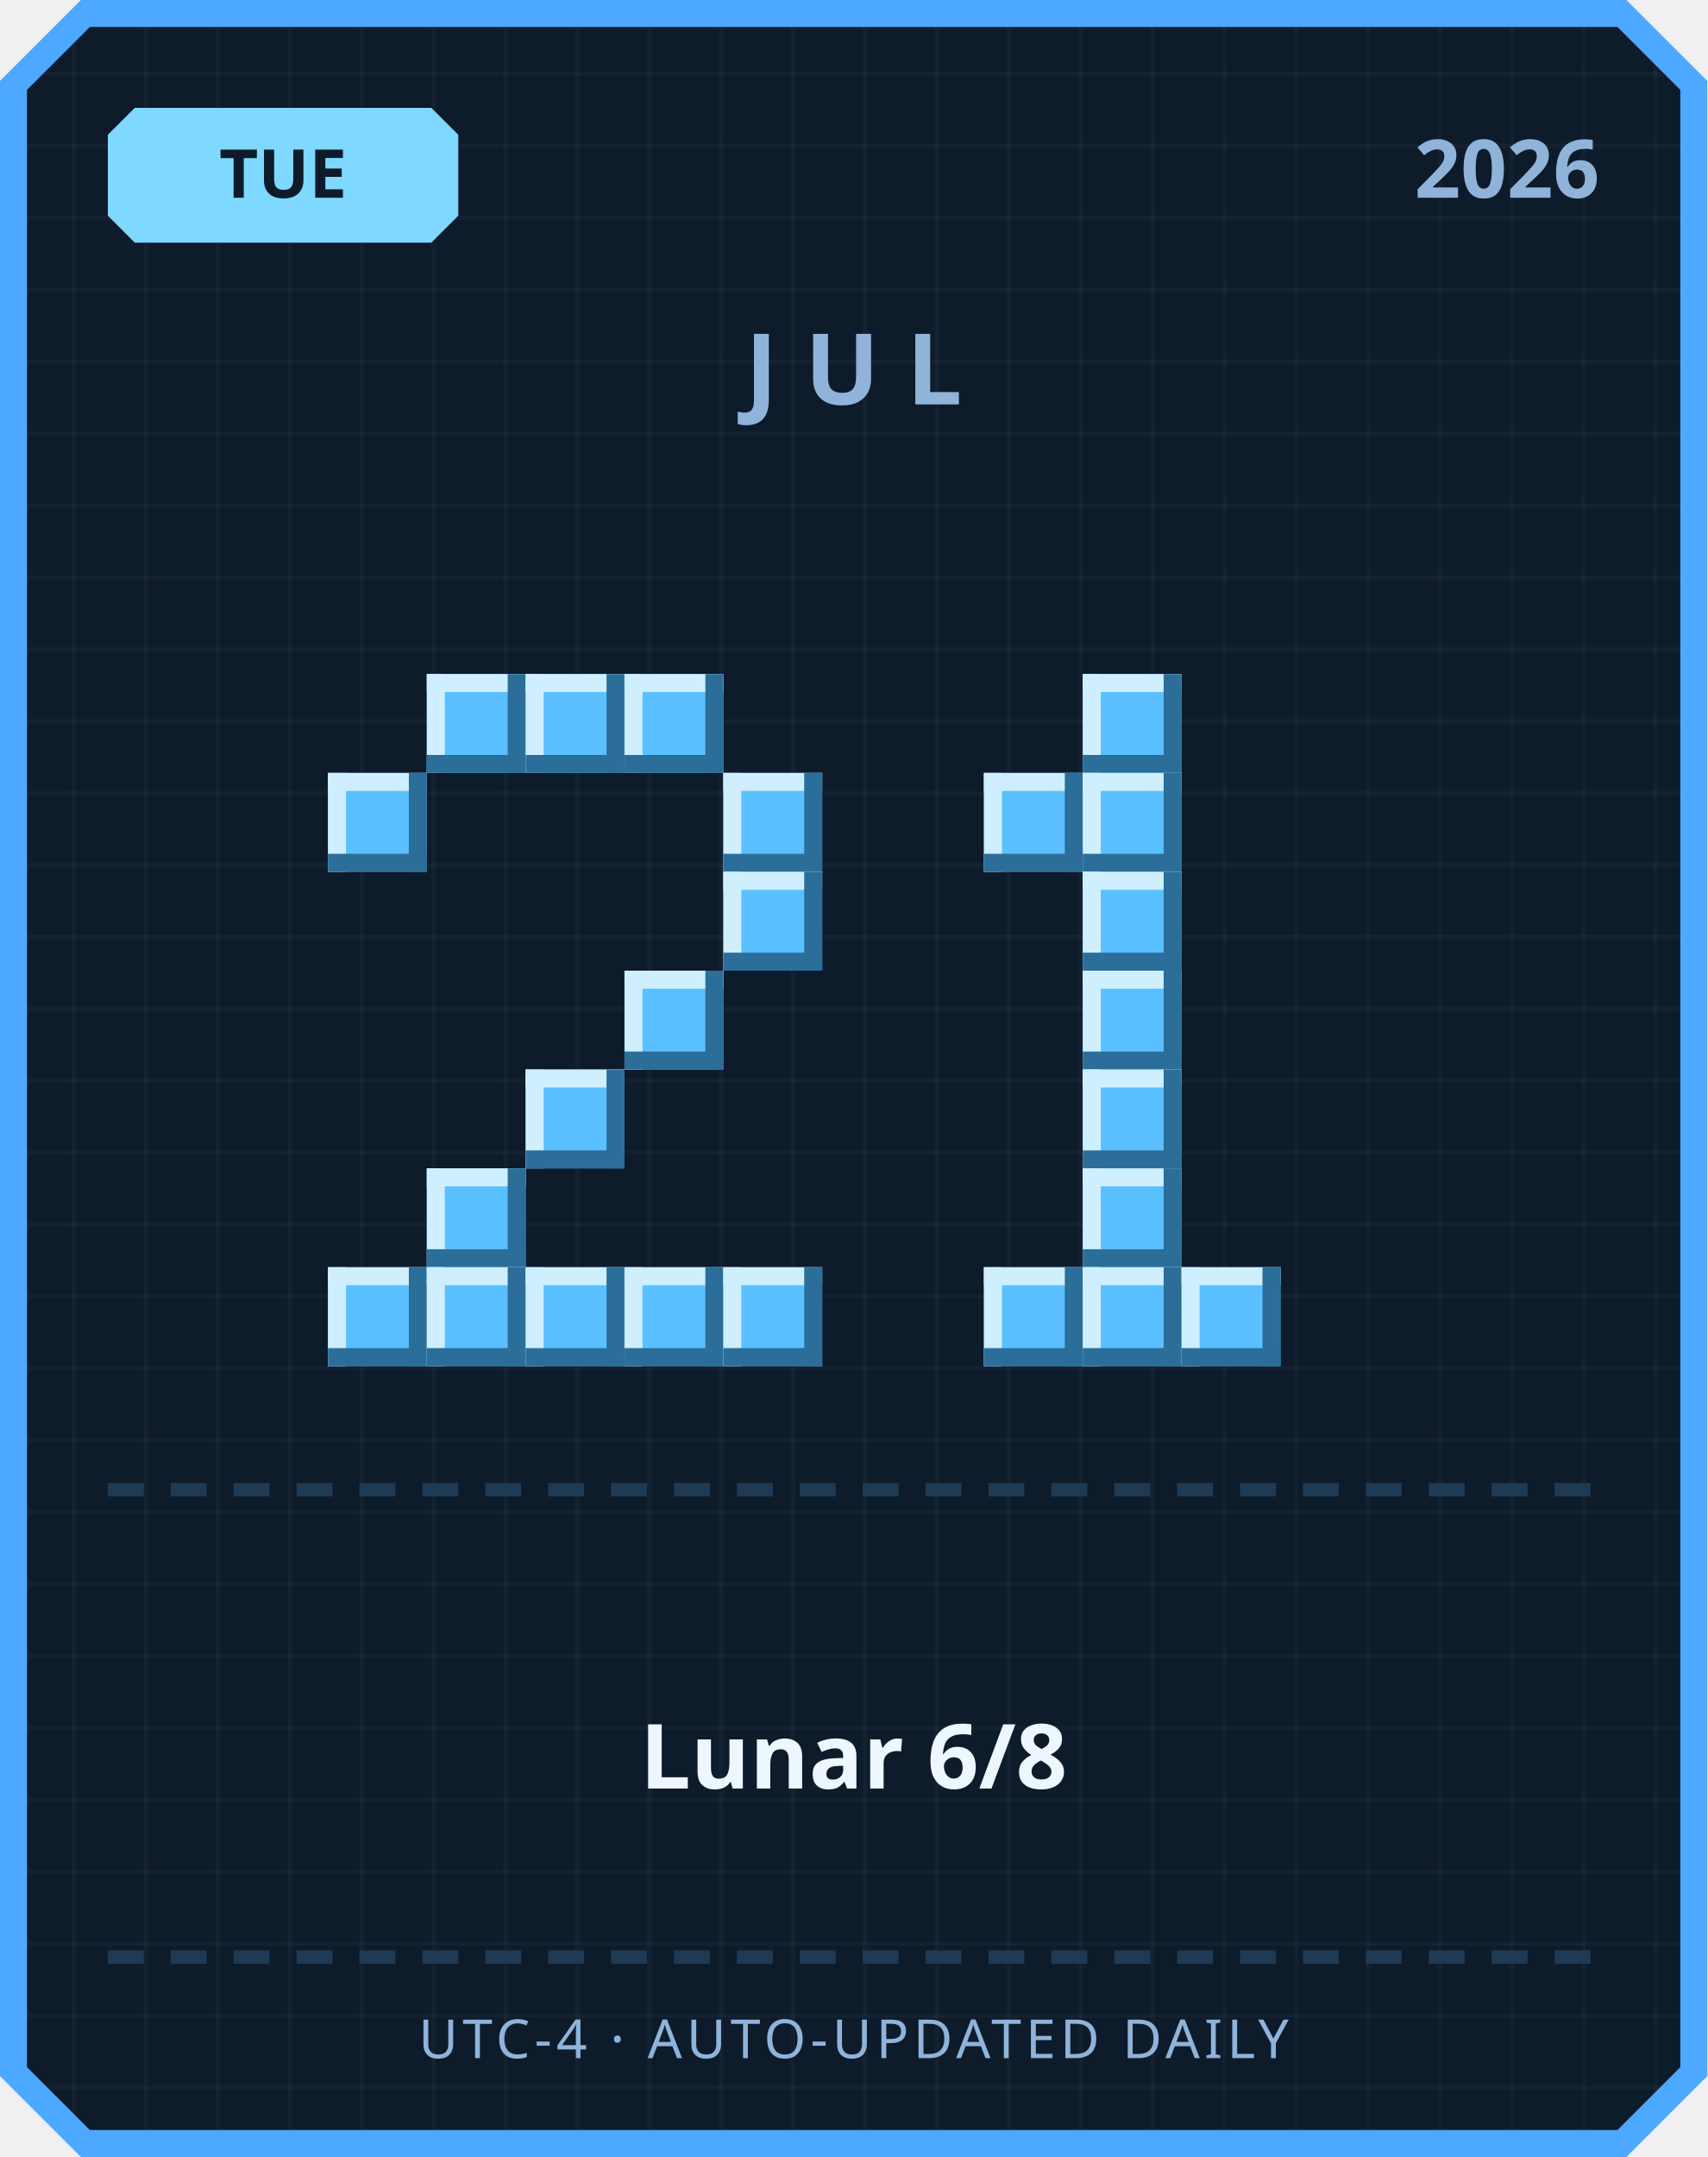
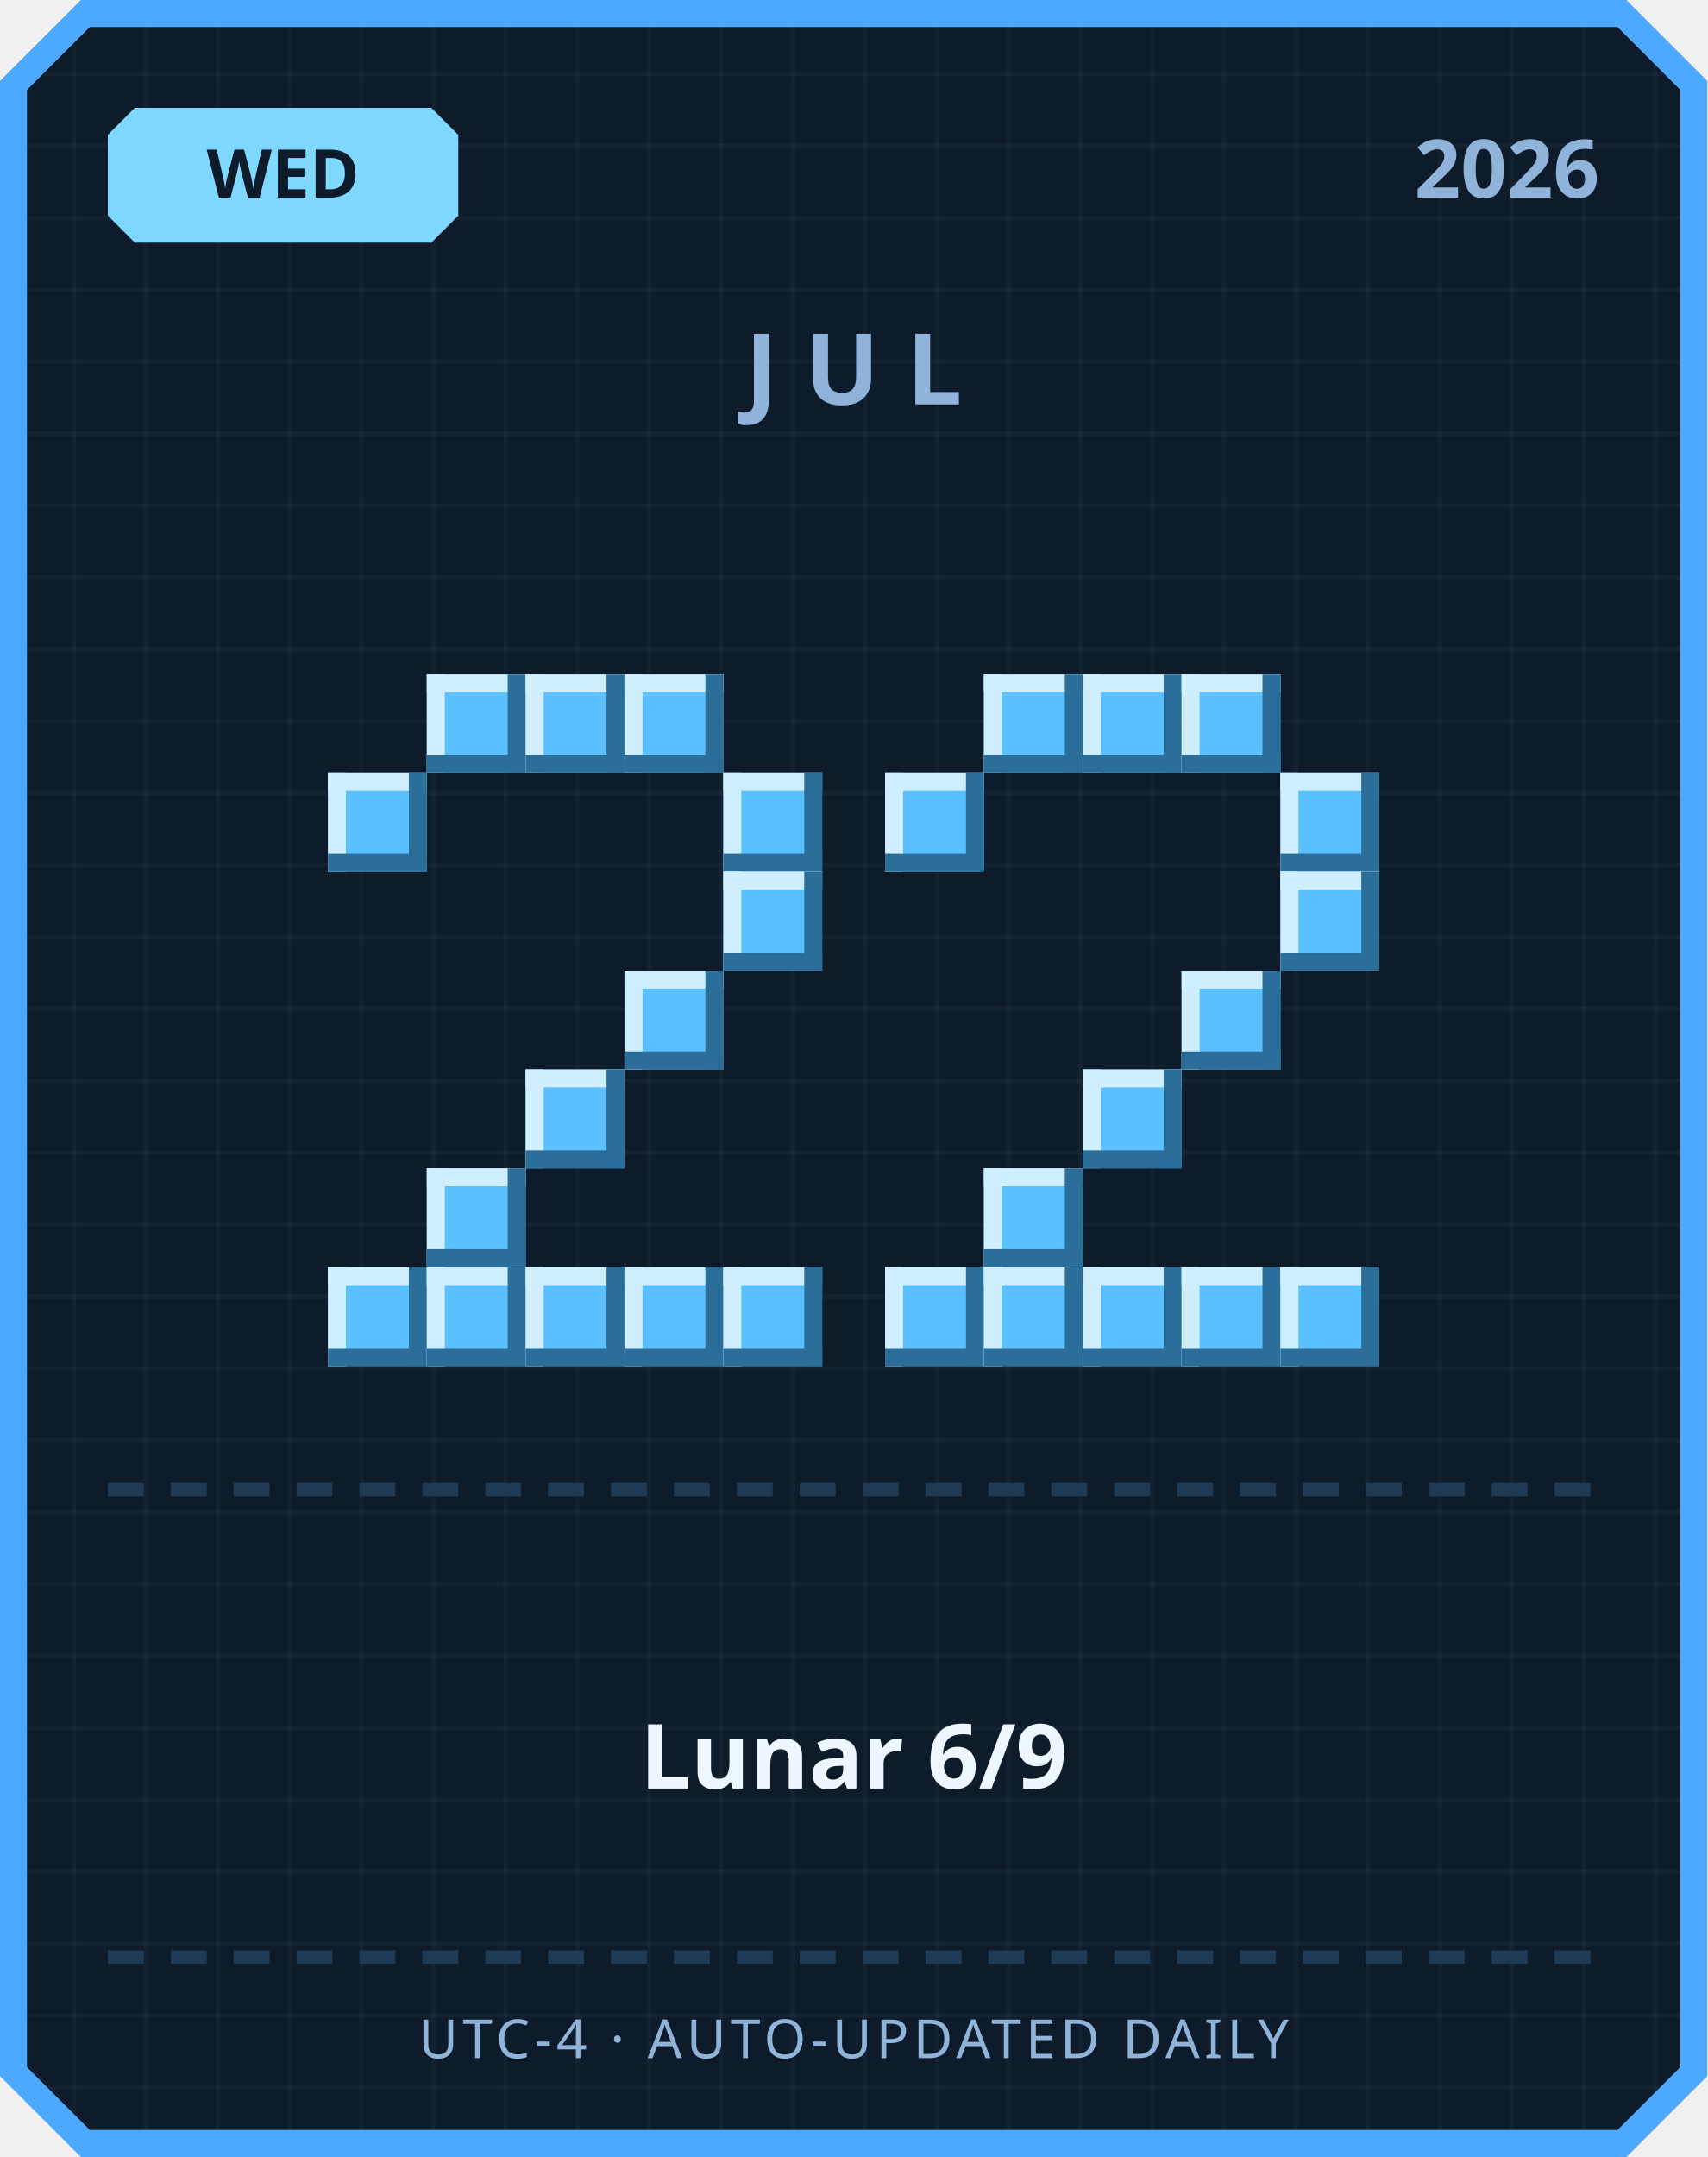
<svg xmlns="http://www.w3.org/2000/svg" width="380" height="480" viewBox="0 0 380 480">
  <defs>
    <pattern id="grid" width="16" height="16" patternUnits="userSpaceOnUse">
      <rect width="16" height="16" fill="#0d1b2a" />
      <rect width="1" height="16" fill="#ffffff" opacity="0.03" />
      <rect width="16" height="1" fill="#ffffff" opacity="0.03" />
    </pattern>
  </defs>
  <path d="M 18,0 L 362,0 L 380,18 L 380,462 L 362,480 L 18,480 L 0,462 L 0,18 Z" fill="#4da8ff" />
  <path d="M 20,6 L 360,6 L 374,20 L 374,460 L 360,474 L 20,474 L 6,460 L 6,20 Z" fill="url(#grid)" />
  <path d="M 30,24 L 96,24 L 102,30 L 102,48 L 96,54 L 30,54 L 24,48 L 24,30 Z" fill="#7fd8ff" />
-   <text x="63" y="44" text-anchor="middle" font-family="'Segoe UI', sans-serif" font-size="15" font-weight="700" fill="#0d1b2a">TUE</text>
+   <text x="63" y="44" text-anchor="middle" font-family="'Segoe UI', sans-serif" font-size="15" font-weight="700" fill="#0d1b2a">WED</text>
  <text x="356" y="44" text-anchor="end" font-family="'Segoe UI', sans-serif" font-size="18" font-weight="700" fill="#8fb3d9">2026</text>
  <text x="190" y="90" text-anchor="middle" font-family="'Segoe UI', sans-serif" font-size="22" font-weight="700" letter-spacing="6" fill="#8fb3d9">JUL</text>
  <rect x="95" y="150" width="22" height="22" fill="#5bc0ff" />
  <rect x="95" y="150" width="22" height="4" fill="#cfefff" />
  <rect x="95" y="150" width="4" height="22" fill="#cfefff" />
  <rect x="95" y="168" width="22" height="4" fill="#2b6e99" />
  <rect x="113" y="150" width="4" height="22" fill="#2b6e99" />
  <rect x="117" y="150" width="22" height="22" fill="#5bc0ff" />
  <rect x="117" y="150" width="22" height="4" fill="#cfefff" />
  <rect x="117" y="150" width="4" height="22" fill="#cfefff" />
  <rect x="117" y="168" width="22" height="4" fill="#2b6e99" />
  <rect x="135" y="150" width="4" height="22" fill="#2b6e99" />
  <rect x="139" y="150" width="22" height="22" fill="#5bc0ff" />
  <rect x="139" y="150" width="22" height="4" fill="#cfefff" />
  <rect x="139" y="150" width="4" height="22" fill="#cfefff" />
  <rect x="139" y="168" width="22" height="4" fill="#2b6e99" />
  <rect x="157" y="150" width="4" height="22" fill="#2b6e99" />
  <rect x="73" y="172" width="22" height="22" fill="#5bc0ff" />
  <rect x="73" y="172" width="22" height="4" fill="#cfefff" />
  <rect x="73" y="172" width="4" height="22" fill="#cfefff" />
  <rect x="73" y="190" width="22" height="4" fill="#2b6e99" />
  <rect x="91" y="172" width="4" height="22" fill="#2b6e99" />
  <rect x="161" y="172" width="22" height="22" fill="#5bc0ff" />
  <rect x="161" y="172" width="22" height="4" fill="#cfefff" />
  <rect x="161" y="172" width="4" height="22" fill="#cfefff" />
  <rect x="161" y="190" width="22" height="4" fill="#2b6e99" />
  <rect x="179" y="172" width="4" height="22" fill="#2b6e99" />
  <rect x="161" y="194" width="22" height="22" fill="#5bc0ff" />
  <rect x="161" y="194" width="22" height="4" fill="#cfefff" />
  <rect x="161" y="194" width="4" height="22" fill="#cfefff" />
  <rect x="161" y="212" width="22" height="4" fill="#2b6e99" />
  <rect x="179" y="194" width="4" height="22" fill="#2b6e99" />
  <rect x="139" y="216" width="22" height="22" fill="#5bc0ff" />
  <rect x="139" y="216" width="22" height="4" fill="#cfefff" />
  <rect x="139" y="216" width="4" height="22" fill="#cfefff" />
  <rect x="139" y="234" width="22" height="4" fill="#2b6e99" />
  <rect x="157" y="216" width="4" height="22" fill="#2b6e99" />
  <rect x="117" y="238" width="22" height="22" fill="#5bc0ff" />
  <rect x="117" y="238" width="22" height="4" fill="#cfefff" />
  <rect x="117" y="238" width="4" height="22" fill="#cfefff" />
  <rect x="117" y="256" width="22" height="4" fill="#2b6e99" />
  <rect x="135" y="238" width="4" height="22" fill="#2b6e99" />
  <rect x="95" y="260" width="22" height="22" fill="#5bc0ff" />
  <rect x="95" y="260" width="22" height="4" fill="#cfefff" />
  <rect x="95" y="260" width="4" height="22" fill="#cfefff" />
  <rect x="95" y="278" width="22" height="4" fill="#2b6e99" />
  <rect x="113" y="260" width="4" height="22" fill="#2b6e99" />
  <rect x="73" y="282" width="22" height="22" fill="#5bc0ff" />
  <rect x="73" y="282" width="22" height="4" fill="#cfefff" />
  <rect x="73" y="282" width="4" height="22" fill="#cfefff" />
  <rect x="73" y="300" width="22" height="4" fill="#2b6e99" />
  <rect x="91" y="282" width="4" height="22" fill="#2b6e99" />
  <rect x="95" y="282" width="22" height="22" fill="#5bc0ff" />
  <rect x="95" y="282" width="22" height="4" fill="#cfefff" />
  <rect x="95" y="282" width="4" height="22" fill="#cfefff" />
  <rect x="95" y="300" width="22" height="4" fill="#2b6e99" />
  <rect x="113" y="282" width="4" height="22" fill="#2b6e99" />
  <rect x="117" y="282" width="22" height="22" fill="#5bc0ff" />
  <rect x="117" y="282" width="22" height="4" fill="#cfefff" />
  <rect x="117" y="282" width="4" height="22" fill="#cfefff" />
  <rect x="117" y="300" width="22" height="4" fill="#2b6e99" />
  <rect x="135" y="282" width="4" height="22" fill="#2b6e99" />
  <rect x="139" y="282" width="22" height="22" fill="#5bc0ff" />
  <rect x="139" y="282" width="22" height="4" fill="#cfefff" />
  <rect x="139" y="282" width="4" height="22" fill="#cfefff" />
  <rect x="139" y="300" width="22" height="4" fill="#2b6e99" />
  <rect x="157" y="282" width="4" height="22" fill="#2b6e99" />
  <rect x="161" y="282" width="22" height="22" fill="#5bc0ff" />
  <rect x="161" y="282" width="22" height="4" fill="#cfefff" />
  <rect x="161" y="282" width="4" height="22" fill="#cfefff" />
  <rect x="161" y="300" width="22" height="4" fill="#2b6e99" />
  <rect x="179" y="282" width="4" height="22" fill="#2b6e99" />
+   <rect x="219" y="150" width="22" height="22" fill="#5bc0ff" />
+   <rect x="219" y="150" width="22" height="4" fill="#cfefff" />
+   <rect x="219" y="150" width="4" height="22" fill="#cfefff" />
+   <rect x="219" y="168" width="22" height="4" fill="#2b6e99" />
+   <rect x="237" y="150" width="4" height="22" fill="#2b6e99" />
  <rect x="241" y="150" width="22" height="22" fill="#5bc0ff" />
  <rect x="241" y="150" width="22" height="4" fill="#cfefff" />
  <rect x="241" y="150" width="4" height="22" fill="#cfefff" />
  <rect x="241" y="168" width="22" height="4" fill="#2b6e99" />
  <rect x="259" y="150" width="4" height="22" fill="#2b6e99" />
-   <rect x="219" y="172" width="22" height="22" fill="#5bc0ff" />
-   <rect x="219" y="172" width="22" height="4" fill="#cfefff" />
-   <rect x="219" y="172" width="4" height="22" fill="#cfefff" />
-   <rect x="219" y="190" width="22" height="4" fill="#2b6e99" />
-   <rect x="237" y="172" width="4" height="22" fill="#2b6e99" />
-   <rect x="241" y="172" width="22" height="22" fill="#5bc0ff" />
-   <rect x="241" y="172" width="22" height="4" fill="#cfefff" />
-   <rect x="241" y="172" width="4" height="22" fill="#cfefff" />
-   <rect x="241" y="190" width="22" height="4" fill="#2b6e99" />
-   <rect x="259" y="172" width="4" height="22" fill="#2b6e99" />
-   <rect x="241" y="194" width="22" height="22" fill="#5bc0ff" />
-   <rect x="241" y="194" width="22" height="4" fill="#cfefff" />
-   <rect x="241" y="194" width="4" height="22" fill="#cfefff" />
-   <rect x="241" y="212" width="22" height="4" fill="#2b6e99" />
-   <rect x="259" y="194" width="4" height="22" fill="#2b6e99" />
-   <rect x="241" y="216" width="22" height="22" fill="#5bc0ff" />
-   <rect x="241" y="216" width="22" height="4" fill="#cfefff" />
-   <rect x="241" y="216" width="4" height="22" fill="#cfefff" />
-   <rect x="241" y="234" width="22" height="4" fill="#2b6e99" />
-   <rect x="259" y="216" width="4" height="22" fill="#2b6e99" />
+   <rect x="263" y="150" width="22" height="22" fill="#5bc0ff" />
+   <rect x="263" y="150" width="22" height="4" fill="#cfefff" />
+   <rect x="263" y="150" width="4" height="22" fill="#cfefff" />
+   <rect x="263" y="168" width="22" height="4" fill="#2b6e99" />
+   <rect x="281" y="150" width="4" height="22" fill="#2b6e99" />
+   <rect x="197" y="172" width="22" height="22" fill="#5bc0ff" />
+   <rect x="197" y="172" width="22" height="4" fill="#cfefff" />
+   <rect x="197" y="172" width="4" height="22" fill="#cfefff" />
+   <rect x="197" y="190" width="22" height="4" fill="#2b6e99" />
+   <rect x="215" y="172" width="4" height="22" fill="#2b6e99" />
+   <rect x="285" y="172" width="22" height="22" fill="#5bc0ff" />
+   <rect x="285" y="172" width="22" height="4" fill="#cfefff" />
+   <rect x="285" y="172" width="4" height="22" fill="#cfefff" />
+   <rect x="285" y="190" width="22" height="4" fill="#2b6e99" />
+   <rect x="303" y="172" width="4" height="22" fill="#2b6e99" />
+   <rect x="285" y="194" width="22" height="22" fill="#5bc0ff" />
+   <rect x="285" y="194" width="22" height="4" fill="#cfefff" />
+   <rect x="285" y="194" width="4" height="22" fill="#cfefff" />
+   <rect x="285" y="212" width="22" height="4" fill="#2b6e99" />
+   <rect x="303" y="194" width="4" height="22" fill="#2b6e99" />
+   <rect x="263" y="216" width="22" height="22" fill="#5bc0ff" />
+   <rect x="263" y="216" width="22" height="4" fill="#cfefff" />
+   <rect x="263" y="216" width="4" height="22" fill="#cfefff" />
+   <rect x="263" y="234" width="22" height="4" fill="#2b6e99" />
+   <rect x="281" y="216" width="4" height="22" fill="#2b6e99" />
  <rect x="241" y="238" width="22" height="22" fill="#5bc0ff" />
  <rect x="241" y="238" width="22" height="4" fill="#cfefff" />
  <rect x="241" y="238" width="4" height="22" fill="#cfefff" />
  <rect x="241" y="256" width="22" height="4" fill="#2b6e99" />
  <rect x="259" y="238" width="4" height="22" fill="#2b6e99" />
-   <rect x="241" y="260" width="22" height="22" fill="#5bc0ff" />
-   <rect x="241" y="260" width="22" height="4" fill="#cfefff" />
-   <rect x="241" y="260" width="4" height="22" fill="#cfefff" />
-   <rect x="241" y="278" width="22" height="4" fill="#2b6e99" />
-   <rect x="259" y="260" width="4" height="22" fill="#2b6e99" />
+   <rect x="219" y="260" width="22" height="22" fill="#5bc0ff" />
+   <rect x="219" y="260" width="22" height="4" fill="#cfefff" />
+   <rect x="219" y="260" width="4" height="22" fill="#cfefff" />
+   <rect x="219" y="278" width="22" height="4" fill="#2b6e99" />
+   <rect x="237" y="260" width="4" height="22" fill="#2b6e99" />
+   <rect x="197" y="282" width="22" height="22" fill="#5bc0ff" />
+   <rect x="197" y="282" width="22" height="4" fill="#cfefff" />
+   <rect x="197" y="282" width="4" height="22" fill="#cfefff" />
+   <rect x="197" y="300" width="22" height="4" fill="#2b6e99" />
+   <rect x="215" y="282" width="4" height="22" fill="#2b6e99" />
  <rect x="219" y="282" width="22" height="22" fill="#5bc0ff" />
  <rect x="219" y="282" width="22" height="4" fill="#cfefff" />
  <rect x="219" y="282" width="4" height="22" fill="#cfefff" />
  <rect x="219" y="300" width="22" height="4" fill="#2b6e99" />
  <rect x="237" y="282" width="4" height="22" fill="#2b6e99" />
  <rect x="241" y="282" width="22" height="22" fill="#5bc0ff" />
  <rect x="241" y="282" width="22" height="4" fill="#cfefff" />
  <rect x="241" y="282" width="4" height="22" fill="#cfefff" />
  <rect x="241" y="300" width="22" height="4" fill="#2b6e99" />
  <rect x="259" y="282" width="4" height="22" fill="#2b6e99" />
  <rect x="263" y="282" width="22" height="22" fill="#5bc0ff" />
  <rect x="263" y="282" width="22" height="4" fill="#cfefff" />
  <rect x="263" y="282" width="4" height="22" fill="#cfefff" />
  <rect x="263" y="300" width="22" height="4" fill="#2b6e99" />
  <rect x="281" y="282" width="4" height="22" fill="#2b6e99" />
+   <rect x="285" y="282" width="22" height="22" fill="#5bc0ff" />
+   <rect x="285" y="282" width="22" height="4" fill="#cfefff" />
+   <rect x="285" y="282" width="4" height="22" fill="#cfefff" />
+   <rect x="285" y="300" width="22" height="4" fill="#2b6e99" />
+   <rect x="303" y="282" width="4" height="22" fill="#2b6e99" />
  <rect x="24" y="330" width="8" height="3" fill="#1e3a54" />
  <rect x="38" y="330" width="8" height="3" fill="#1e3a54" />
  <rect x="52" y="330" width="8" height="3" fill="#1e3a54" />
  <rect x="66" y="330" width="8" height="3" fill="#1e3a54" />
  <rect x="80" y="330" width="8" height="3" fill="#1e3a54" />
  <rect x="94" y="330" width="8" height="3" fill="#1e3a54" />
  <rect x="108" y="330" width="8" height="3" fill="#1e3a54" />
  <rect x="122" y="330" width="8" height="3" fill="#1e3a54" />
  <rect x="136" y="330" width="8" height="3" fill="#1e3a54" />
  <rect x="150" y="330" width="8" height="3" fill="#1e3a54" />
  <rect x="164" y="330" width="8" height="3" fill="#1e3a54" />
  <rect x="178" y="330" width="8" height="3" fill="#1e3a54" />
  <rect x="192" y="330" width="8" height="3" fill="#1e3a54" />
  <rect x="206" y="330" width="8" height="3" fill="#1e3a54" />
  <rect x="220" y="330" width="8" height="3" fill="#1e3a54" />
  <rect x="234" y="330" width="8" height="3" fill="#1e3a54" />
  <rect x="248" y="330" width="8" height="3" fill="#1e3a54" />
  <rect x="262" y="330" width="8" height="3" fill="#1e3a54" />
  <rect x="276" y="330" width="8" height="3" fill="#1e3a54" />
  <rect x="290" y="330" width="8" height="3" fill="#1e3a54" />
  <rect x="304" y="330" width="8" height="3" fill="#1e3a54" />
  <rect x="318" y="330" width="8" height="3" fill="#1e3a54" />
  <rect x="332" y="330" width="8" height="3" fill="#1e3a54" />
  <rect x="346" y="330" width="8" height="3" fill="#1e3a54" />
-   <text x="190" y="398" text-anchor="middle" font-family="'Segoe UI', 'Microsoft JhengHei', sans-serif" font-size="20" font-weight="700" fill="#eef6ff">Lunar 6/8</text>
+   <text x="190" y="398" text-anchor="middle" font-family="'Segoe UI', 'Microsoft JhengHei', sans-serif" font-size="20" font-weight="700" fill="#eef6ff">Lunar 6/9</text>
  <rect x="24" y="434" width="8" height="3" fill="#1e3a54" />
  <rect x="38" y="434" width="8" height="3" fill="#1e3a54" />
  <rect x="52" y="434" width="8" height="3" fill="#1e3a54" />
  <rect x="66" y="434" width="8" height="3" fill="#1e3a54" />
  <rect x="80" y="434" width="8" height="3" fill="#1e3a54" />
  <rect x="94" y="434" width="8" height="3" fill="#1e3a54" />
  <rect x="108" y="434" width="8" height="3" fill="#1e3a54" />
  <rect x="122" y="434" width="8" height="3" fill="#1e3a54" />
  <rect x="136" y="434" width="8" height="3" fill="#1e3a54" />
  <rect x="150" y="434" width="8" height="3" fill="#1e3a54" />
  <rect x="164" y="434" width="8" height="3" fill="#1e3a54" />
  <rect x="178" y="434" width="8" height="3" fill="#1e3a54" />
  <rect x="192" y="434" width="8" height="3" fill="#1e3a54" />
  <rect x="206" y="434" width="8" height="3" fill="#1e3a54" />
  <rect x="220" y="434" width="8" height="3" fill="#1e3a54" />
  <rect x="234" y="434" width="8" height="3" fill="#1e3a54" />
  <rect x="248" y="434" width="8" height="3" fill="#1e3a54" />
  <rect x="262" y="434" width="8" height="3" fill="#1e3a54" />
  <rect x="276" y="434" width="8" height="3" fill="#1e3a54" />
  <rect x="290" y="434" width="8" height="3" fill="#1e3a54" />
  <rect x="304" y="434" width="8" height="3" fill="#1e3a54" />
  <rect x="318" y="434" width="8" height="3" fill="#1e3a54" />
  <rect x="332" y="434" width="8" height="3" fill="#1e3a54" />
  <rect x="346" y="434" width="8" height="3" fill="#1e3a54" />
  <text x="190" y="458" text-anchor="middle" font-family="'Segoe UI', sans-serif" font-size="12" letter-spacing="1" fill="#8fb3d9">UTC-4 · AUTO-UPDATED DAILY</text>
</svg>
